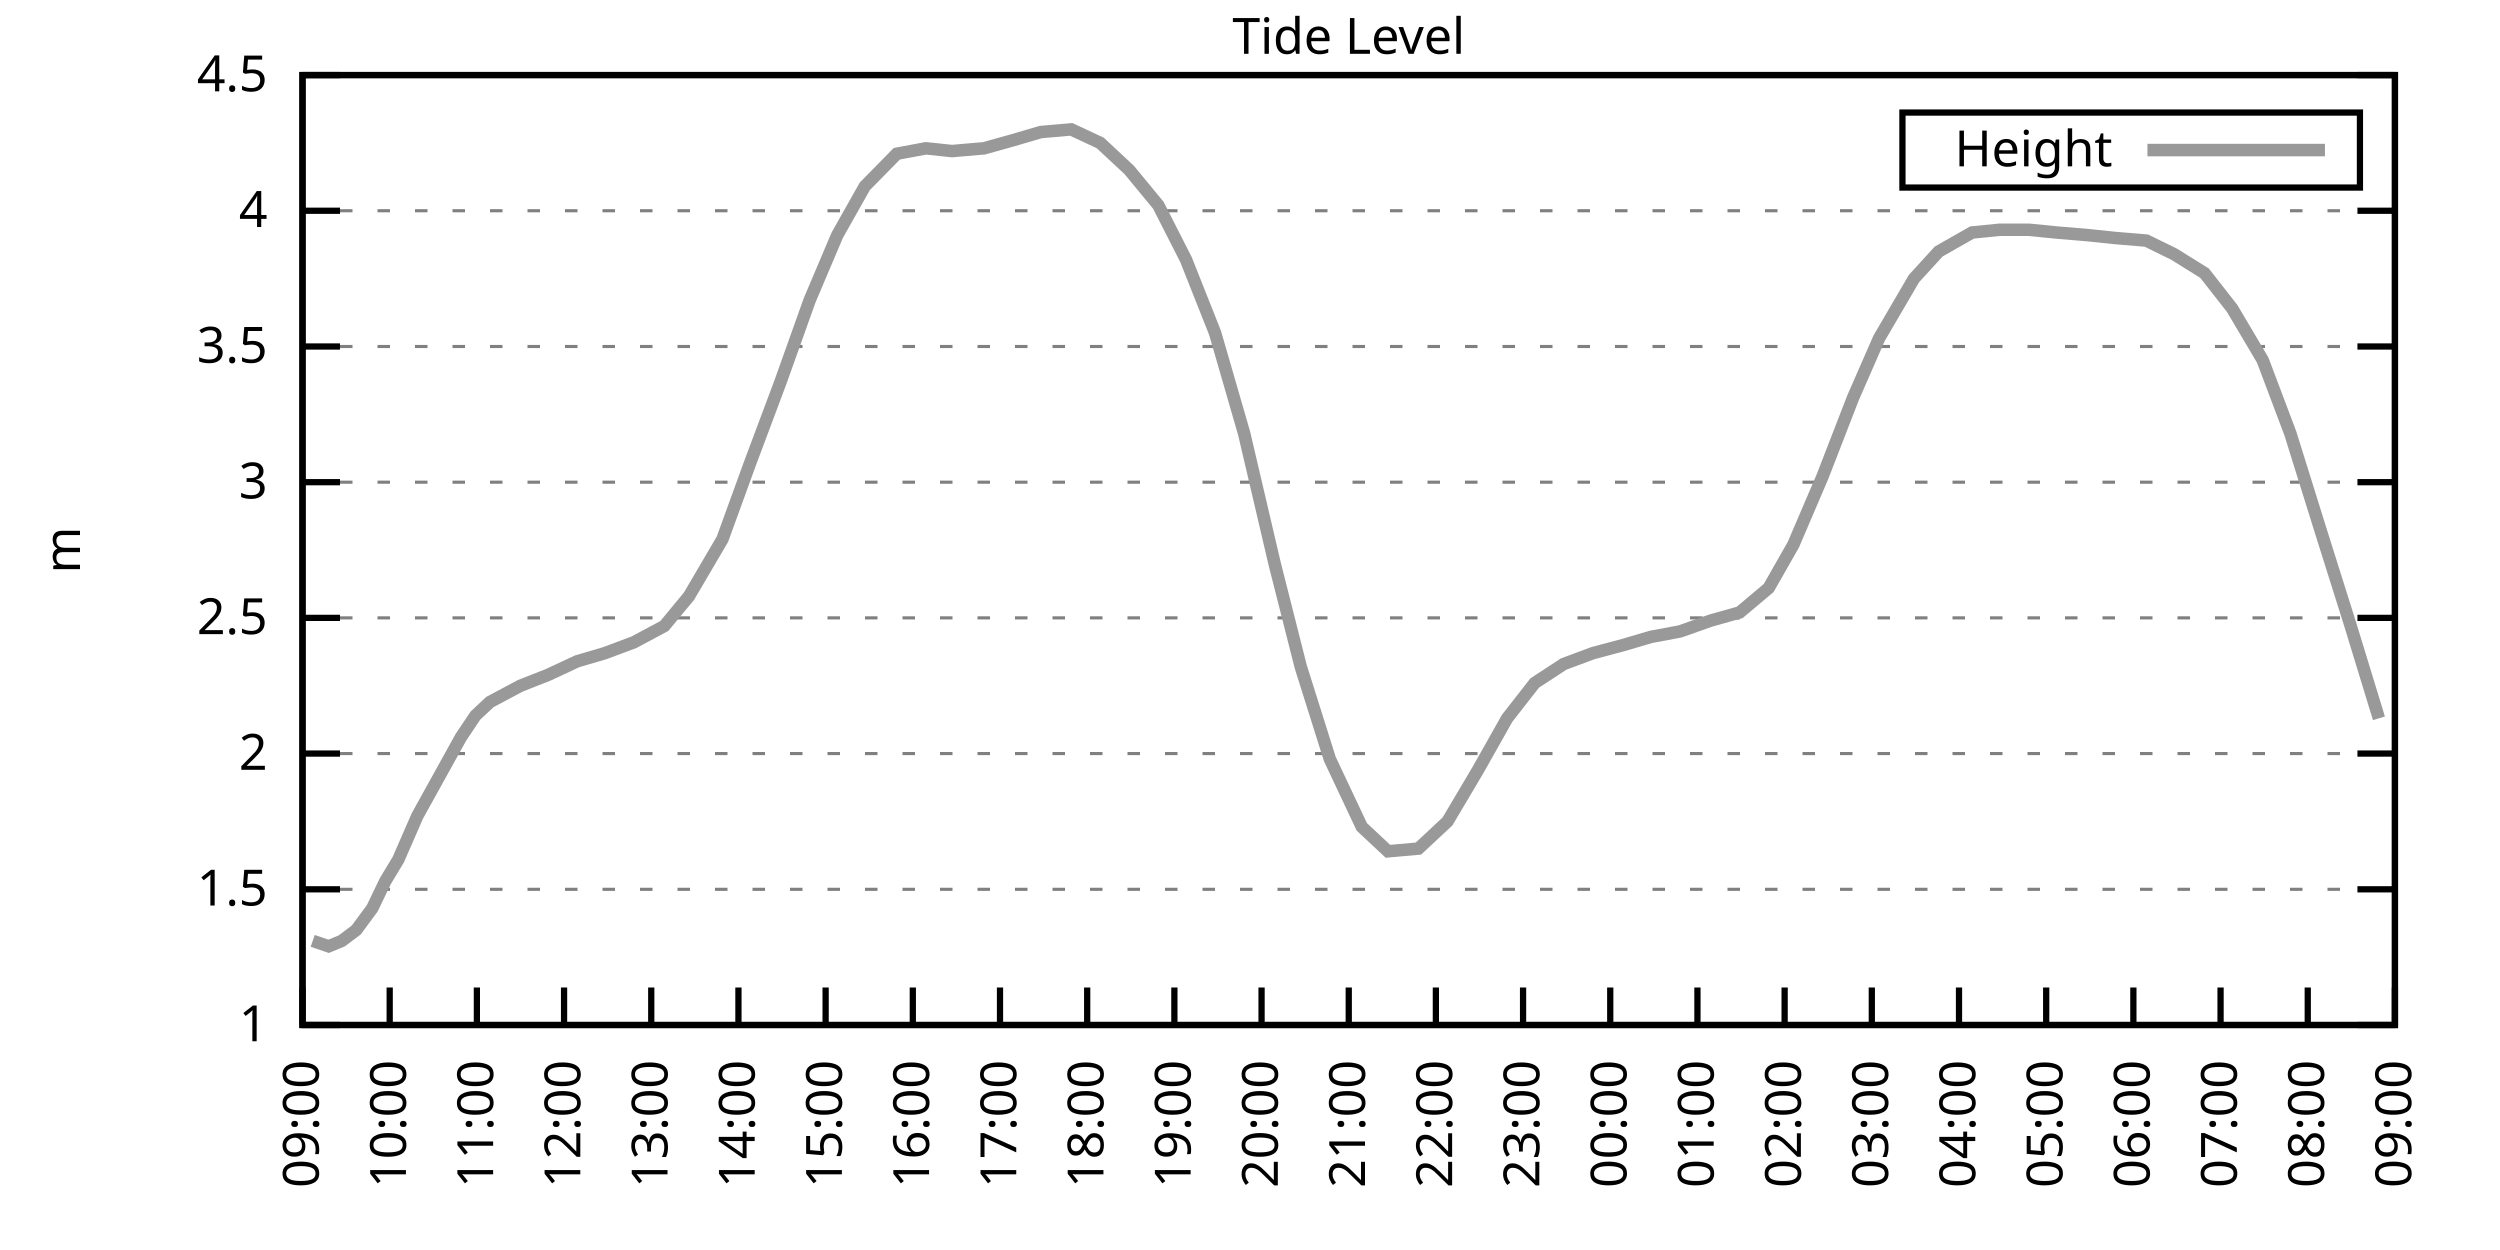
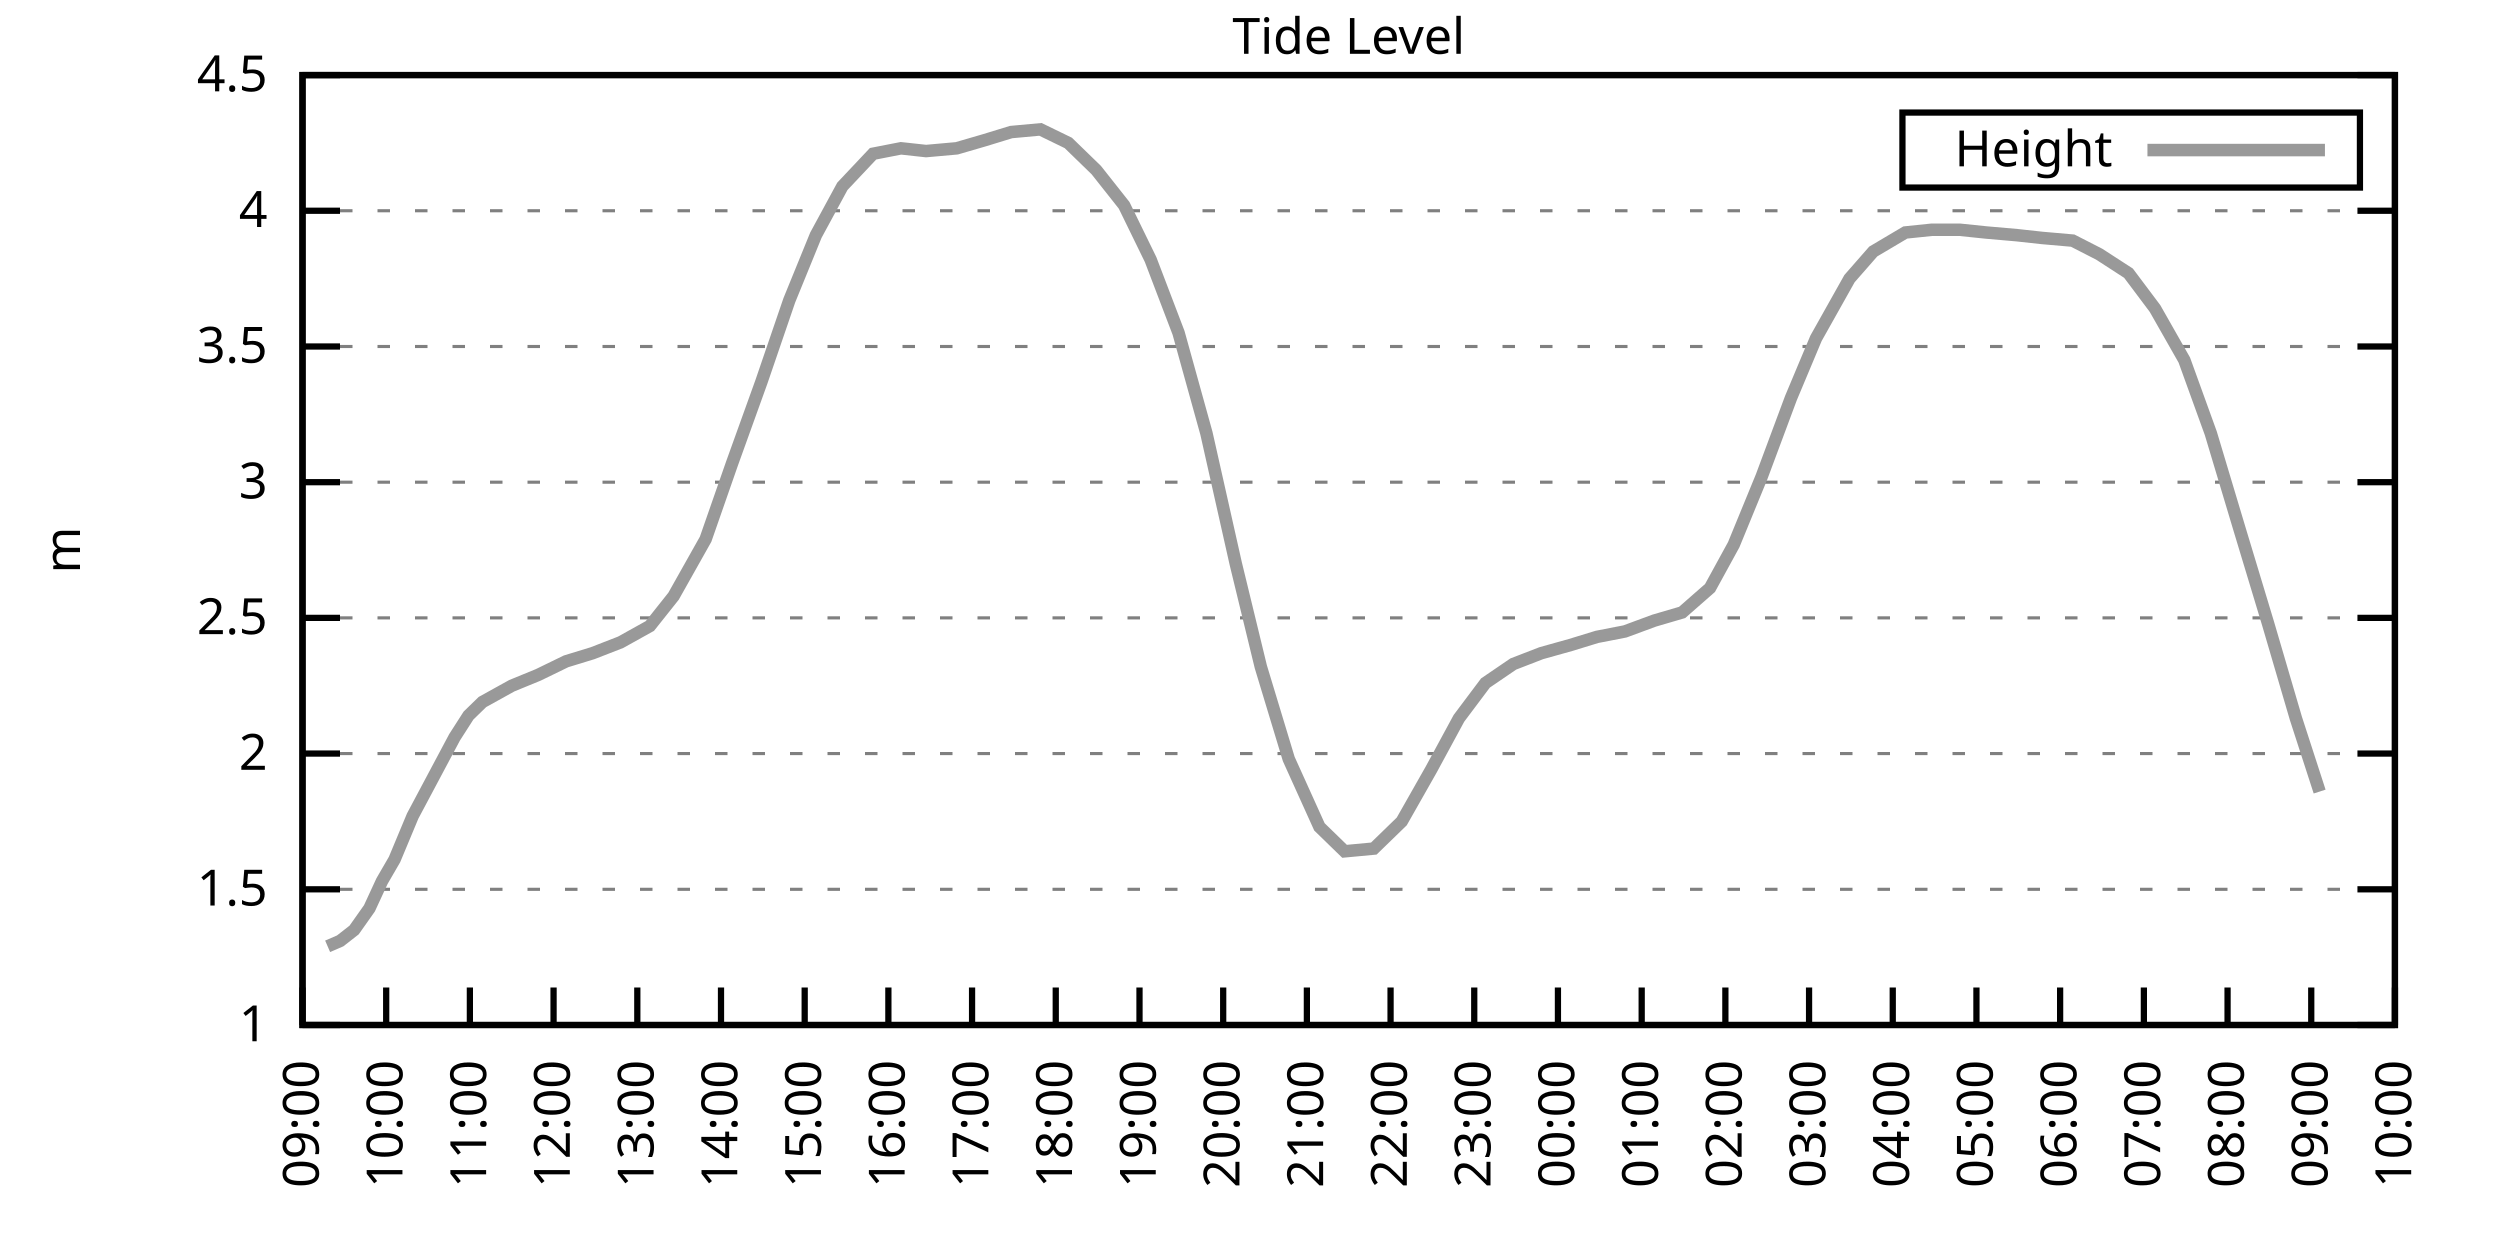
<svg xmlns="http://www.w3.org/2000/svg" xmlns:xlink="http://www.w3.org/1999/xlink" width="400" height="200" viewBox="0 0 400 200">
  <g id="gnuplot_canvas">
    <rect x="0" y="0" width="400" height="200" fill="none" />
    <defs>
      <circle id="gpDot" r="0.5" stroke-width="0.5" stroke="currentColor" />
      <path id="gpPt0" stroke-width="0.333" stroke="currentColor" d="M-1,0 h2 M0,-1 v2" />
      <path id="gpPt1" stroke-width="0.333" stroke="currentColor" d="M-1,-1 L1,1 M1,-1 L-1,1" />
      <path id="gpPt2" stroke-width="0.333" stroke="currentColor" d="M-1,0 L1,0 M0,-1 L0,1 M-1,-1 L1,1 M-1,1 L1,-1" />
      <rect id="gpPt3" stroke-width="0.333" stroke="currentColor" x="-1" y="-1" width="2" height="2" />
      <rect id="gpPt4" stroke-width="0.333" stroke="currentColor" fill="currentColor" x="-1" y="-1" width="2" height="2" />
      <circle id="gpPt5" stroke-width="0.333" stroke="currentColor" cx="0" cy="0" r="1" />
      <use xlink:href="#gpPt5" id="gpPt6" fill="currentColor" stroke="none" />
      <path id="gpPt7" stroke-width="0.333" stroke="currentColor" d="M0,-1.33 L-1.33,0.67 L1.33,0.67 z" />
      <use xlink:href="#gpPt7" id="gpPt8" fill="currentColor" stroke="none" />
      <use xlink:href="#gpPt7" id="gpPt9" stroke="currentColor" transform="rotate(180)" />
      <use xlink:href="#gpPt9" id="gpPt10" fill="currentColor" stroke="none" />
      <use xlink:href="#gpPt3" id="gpPt11" stroke="currentColor" transform="rotate(45)" />
      <use xlink:href="#gpPt11" id="gpPt12" fill="currentColor" stroke="none" />
      <path id="gpPt13" stroke-width="0.333" stroke="currentColor" d="M0,1.330 L1.265,0.411 L0.782,-1.067 L-0.782,-1.076 L-1.265,0.411 z" />
      <use xlink:href="#gpPt13" id="gpPt14" fill="currentColor" stroke="none" />
      <filter id="textbox" filterUnits="objectBoundingBox" x="0" y="0" height="1" width="1">
        <feFlood flood-color="white" flood-opacity="1" result="bgnd" />
        <feComposite in="SourceGraphic" in2="bgnd" operator="atop" />
      </filter>
      <filter id="greybox" filterUnits="objectBoundingBox" x="0" y="0" height="1" width="1">
        <feFlood flood-color="lightgrey" flood-opacity="1" result="grey" />
        <feComposite in="SourceGraphic" in2="grey" operator="atop" />
      </filter>
    </defs>
    <g fill="none" color="white" stroke="currentColor" stroke-width="1.00" stroke-linecap="butt" stroke-linejoin="miter">
</g>
    <g fill="none" color="black" stroke="currentColor" stroke-width="1.00" stroke-linecap="butt" stroke-linejoin="miter">
      <g stroke="none" shape-rendering="crispEdges">
        <polygon fill="rgb(255, 255, 255)" points="48.40,164.00 383.18,164.00 383.18,12.02 48.40,12.02 " />
      </g>
    </g>
    <g fill="none" color="black" stroke="currentColor" stroke-width="1.00" stroke-linecap="butt" stroke-linejoin="miter">
</g>
    <g fill="none" color="black" stroke="black" stroke-width="0.50" stroke-linecap="butt" stroke-linejoin="miter">
</g>
    <g fill="none" color="gray" stroke="currentColor" stroke-width="0.50" stroke-linecap="butt" stroke-linejoin="miter">
      <path stroke="gray" stroke-dasharray="2,4" class="gridline" d="M48.40,164.00 L383.19,164.00  " />
    </g>
    <g fill="none" color="gray" stroke="gray" stroke-width="1.00" stroke-linecap="butt" stroke-linejoin="miter">
</g>
    <g fill="none" color="black" stroke="currentColor" stroke-width="1.00" stroke-linecap="butt" stroke-linejoin="miter">
      <path stroke="black" d="M48.40,164.00 L54.40,164.00 M383.19,164.00 L377.19,164.00  " />
      <g transform="translate(42.80,166.60)" stroke="none" fill="black" font-family="Sans" font-size="8.00" text-anchor="end">
        <text>
          <tspan font-family="Sans"> 1</tspan>
        </text>
      </g>
    </g>
    <g fill="none" color="black" stroke="currentColor" stroke-width="1.00" stroke-linecap="butt" stroke-linejoin="miter">
</g>
    <g fill="none" color="black" stroke="black" stroke-width="0.50" stroke-linecap="butt" stroke-linejoin="miter">
</g>
    <g fill="none" color="gray" stroke="currentColor" stroke-width="0.50" stroke-linecap="butt" stroke-linejoin="miter">
      <path stroke="gray" stroke-dasharray="2,4" class="gridline" d="M48.40,142.29 L383.19,142.29  " />
    </g>
    <g fill="none" color="gray" stroke="gray" stroke-width="1.00" stroke-linecap="butt" stroke-linejoin="miter">
</g>
    <g fill="none" color="black" stroke="currentColor" stroke-width="1.00" stroke-linecap="butt" stroke-linejoin="miter">
      <path stroke="black" d="M48.40,142.29 L54.40,142.29 M383.19,142.29 L377.19,142.29  " />
      <g transform="translate(42.80,144.89)" stroke="none" fill="black" font-family="Sans" font-size="8.00" text-anchor="end">
        <text>
          <tspan font-family="Sans"> 1.5</tspan>
        </text>
      </g>
    </g>
    <g fill="none" color="black" stroke="currentColor" stroke-width="1.00" stroke-linecap="butt" stroke-linejoin="miter">
</g>
    <g fill="none" color="black" stroke="black" stroke-width="0.50" stroke-linecap="butt" stroke-linejoin="miter">
</g>
    <g fill="none" color="gray" stroke="currentColor" stroke-width="0.50" stroke-linecap="butt" stroke-linejoin="miter">
      <path stroke="gray" stroke-dasharray="2,4" class="gridline" d="M48.40,120.57 L383.19,120.57  " />
    </g>
    <g fill="none" color="gray" stroke="gray" stroke-width="1.00" stroke-linecap="butt" stroke-linejoin="miter">
</g>
    <g fill="none" color="black" stroke="currentColor" stroke-width="1.00" stroke-linecap="butt" stroke-linejoin="miter">
      <path stroke="black" d="M48.40,120.57 L54.40,120.57 M383.19,120.57 L377.19,120.57  " />
      <g transform="translate(42.80,123.17)" stroke="none" fill="black" font-family="Sans" font-size="8.00" text-anchor="end">
        <text>
          <tspan font-family="Sans"> 2</tspan>
        </text>
      </g>
    </g>
    <g fill="none" color="black" stroke="currentColor" stroke-width="1.00" stroke-linecap="butt" stroke-linejoin="miter">
</g>
    <g fill="none" color="black" stroke="black" stroke-width="0.50" stroke-linecap="butt" stroke-linejoin="miter">
</g>
    <g fill="none" color="gray" stroke="currentColor" stroke-width="0.50" stroke-linecap="butt" stroke-linejoin="miter">
      <path stroke="gray" stroke-dasharray="2,4" class="gridline" d="M48.40,98.86 L383.19,98.86  " />
    </g>
    <g fill="none" color="gray" stroke="gray" stroke-width="1.00" stroke-linecap="butt" stroke-linejoin="miter">
</g>
    <g fill="none" color="black" stroke="currentColor" stroke-width="1.00" stroke-linecap="butt" stroke-linejoin="miter">
      <path stroke="black" d="M48.40,98.86 L54.40,98.86 M383.19,98.86 L377.19,98.86  " />
      <g transform="translate(42.80,101.46)" stroke="none" fill="black" font-family="Sans" font-size="8.00" text-anchor="end">
        <text>
          <tspan font-family="Sans"> 2.5</tspan>
        </text>
      </g>
    </g>
    <g fill="none" color="black" stroke="currentColor" stroke-width="1.00" stroke-linecap="butt" stroke-linejoin="miter">
</g>
    <g fill="none" color="black" stroke="black" stroke-width="0.50" stroke-linecap="butt" stroke-linejoin="miter">
</g>
    <g fill="none" color="gray" stroke="currentColor" stroke-width="0.50" stroke-linecap="butt" stroke-linejoin="miter">
      <path stroke="gray" stroke-dasharray="2,4" class="gridline" d="M48.40,77.15 L383.19,77.15  " />
    </g>
    <g fill="none" color="gray" stroke="gray" stroke-width="1.00" stroke-linecap="butt" stroke-linejoin="miter">
</g>
    <g fill="none" color="black" stroke="currentColor" stroke-width="1.00" stroke-linecap="butt" stroke-linejoin="miter">
      <path stroke="black" d="M48.40,77.15 L54.40,77.15 M383.19,77.15 L377.19,77.15  " />
      <g transform="translate(42.80,79.75)" stroke="none" fill="black" font-family="Sans" font-size="8.00" text-anchor="end">
        <text>
          <tspan font-family="Sans"> 3</tspan>
        </text>
      </g>
    </g>
    <g fill="none" color="black" stroke="currentColor" stroke-width="1.00" stroke-linecap="butt" stroke-linejoin="miter">
</g>
    <g fill="none" color="black" stroke="black" stroke-width="0.50" stroke-linecap="butt" stroke-linejoin="miter">
</g>
    <g fill="none" color="gray" stroke="currentColor" stroke-width="0.50" stroke-linecap="butt" stroke-linejoin="miter">
      <path stroke="gray" stroke-dasharray="2,4" class="gridline" d="M48.40,55.44 L383.19,55.44  " />
    </g>
    <g fill="none" color="gray" stroke="gray" stroke-width="1.00" stroke-linecap="butt" stroke-linejoin="miter">
</g>
    <g fill="none" color="black" stroke="currentColor" stroke-width="1.00" stroke-linecap="butt" stroke-linejoin="miter">
      <path stroke="black" d="M48.40,55.44 L54.40,55.44 M383.19,55.44 L377.19,55.44  " />
      <g transform="translate(42.80,58.04)" stroke="none" fill="black" font-family="Sans" font-size="8.00" text-anchor="end">
        <text>
          <tspan font-family="Sans"> 3.5</tspan>
        </text>
      </g>
    </g>
    <g fill="none" color="black" stroke="currentColor" stroke-width="1.00" stroke-linecap="butt" stroke-linejoin="miter">
</g>
    <g fill="none" color="black" stroke="black" stroke-width="0.50" stroke-linecap="butt" stroke-linejoin="miter">
</g>
    <g fill="none" color="gray" stroke="currentColor" stroke-width="0.50" stroke-linecap="butt" stroke-linejoin="miter">
      <path stroke="gray" stroke-dasharray="2,4" class="gridline" d="M48.40,33.72 L383.19,33.72  " />
    </g>
    <g fill="none" color="gray" stroke="gray" stroke-width="1.00" stroke-linecap="butt" stroke-linejoin="miter">
</g>
    <g fill="none" color="black" stroke="currentColor" stroke-width="1.00" stroke-linecap="butt" stroke-linejoin="miter">
      <path stroke="black" d="M48.40,33.72 L54.40,33.72 M383.19,33.72 L377.19,33.72  " />
      <g transform="translate(42.80,36.32)" stroke="none" fill="black" font-family="Sans" font-size="8.00" text-anchor="end">
        <text>
          <tspan font-family="Sans"> 4</tspan>
        </text>
      </g>
    </g>
    <g fill="none" color="black" stroke="currentColor" stroke-width="1.00" stroke-linecap="butt" stroke-linejoin="miter">
</g>
    <g fill="none" color="black" stroke="black" stroke-width="0.50" stroke-linecap="butt" stroke-linejoin="miter">
</g>
    <g fill="none" color="gray" stroke="currentColor" stroke-width="0.50" stroke-linecap="butt" stroke-linejoin="miter">
      <path stroke="gray" stroke-dasharray="2,4" class="gridline" d="M48.40,12.01 L383.19,12.01  " />
    </g>
    <g fill="none" color="gray" stroke="gray" stroke-width="1.00" stroke-linecap="butt" stroke-linejoin="miter">
</g>
    <g fill="none" color="black" stroke="currentColor" stroke-width="1.00" stroke-linecap="butt" stroke-linejoin="miter">
      <path stroke="black" d="M48.40,12.01 L54.40,12.01 M383.19,12.01 L377.19,12.01  " />
      <g transform="translate(42.80,14.61)" stroke="none" fill="black" font-family="Sans" font-size="8.00" text-anchor="end">
        <text>
          <tspan font-family="Sans"> 4.5</tspan>
        </text>
      </g>
    </g>
    <g fill="none" color="black" stroke="currentColor" stroke-width="1.00" stroke-linecap="butt" stroke-linejoin="miter">
      <path stroke="black" d="M48.40,164.00 L48.40,158.00  " />
      <g transform="translate(51.00,169.60) rotate(270.00)" stroke="none" fill="black" font-family="Sans" font-size="8.00" text-anchor="end">
        <text>
          <tspan font-family="Sans">09:00</tspan>
        </text>
      </g>
    </g>
    <g fill="none" color="black" stroke="currentColor" stroke-width="1.00" stroke-linecap="butt" stroke-linejoin="miter">
-       <path stroke="black" d="M62.35,164.00 L62.35,158.00  " />
-       <g transform="translate(64.95,169.60) rotate(270.00)" stroke="none" fill="black" font-family="Sans" font-size="8.00" text-anchor="end">
+       <path stroke="black" d="M61.79,164.00 L61.79,158.00  " />
+       <g transform="translate(64.39,169.60) rotate(270.00)" stroke="none" fill="black" font-family="Sans" font-size="8.00" text-anchor="end">
        <text>
          <tspan font-family="Sans">10:00</tspan>
        </text>
      </g>
    </g>
    <g fill="none" color="black" stroke="currentColor" stroke-width="1.00" stroke-linecap="butt" stroke-linejoin="miter">
-       <path stroke="black" d="M76.30,164.00 L76.30,158.00  " />
-       <g transform="translate(78.90,169.60) rotate(270.00)" stroke="none" fill="black" font-family="Sans" font-size="8.00" text-anchor="end">
+       <path stroke="black" d="M75.18,164.00 L75.18,158.00  " />
+       <g transform="translate(77.78,169.60) rotate(270.00)" stroke="none" fill="black" font-family="Sans" font-size="8.00" text-anchor="end">
        <text>
          <tspan font-family="Sans">11:00</tspan>
        </text>
      </g>
    </g>
    <g fill="none" color="black" stroke="currentColor" stroke-width="1.00" stroke-linecap="butt" stroke-linejoin="miter">
-       <path stroke="black" d="M90.25,164.00 L90.25,158.00  " />
-       <g transform="translate(92.85,169.60) rotate(270.00)" stroke="none" fill="black" font-family="Sans" font-size="8.00" text-anchor="end">
+       <path stroke="black" d="M88.57,164.00 L88.57,158.00  " />
+       <g transform="translate(91.17,169.60) rotate(270.00)" stroke="none" fill="black" font-family="Sans" font-size="8.00" text-anchor="end">
        <text>
          <tspan font-family="Sans">12:00</tspan>
        </text>
      </g>
    </g>
    <g fill="none" color="black" stroke="currentColor" stroke-width="1.00" stroke-linecap="butt" stroke-linejoin="miter">
-       <path stroke="black" d="M104.20,164.00 L104.20,158.00  " />
-       <g transform="translate(106.80,169.60) rotate(270.00)" stroke="none" fill="black" font-family="Sans" font-size="8.00" text-anchor="end">
+       <path stroke="black" d="M101.97,164.00 L101.97,158.00  " />
+       <g transform="translate(104.57,169.60) rotate(270.00)" stroke="none" fill="black" font-family="Sans" font-size="8.00" text-anchor="end">
        <text>
          <tspan font-family="Sans">13:00</tspan>
        </text>
      </g>
    </g>
    <g fill="none" color="black" stroke="currentColor" stroke-width="1.00" stroke-linecap="butt" stroke-linejoin="miter">
-       <path stroke="black" d="M118.15,164.00 L118.15,158.00  " />
-       <g transform="translate(120.75,169.60) rotate(270.00)" stroke="none" fill="black" font-family="Sans" font-size="8.00" text-anchor="end">
+       <path stroke="black" d="M115.36,164.00 L115.36,158.00  " />
+       <g transform="translate(117.96,169.60) rotate(270.00)" stroke="none" fill="black" font-family="Sans" font-size="8.00" text-anchor="end">
        <text>
          <tspan font-family="Sans">14:00</tspan>
        </text>
      </g>
    </g>
    <g fill="none" color="black" stroke="currentColor" stroke-width="1.00" stroke-linecap="butt" stroke-linejoin="miter">
-       <path stroke="black" d="M132.10,164.00 L132.10,158.00  " />
-       <g transform="translate(134.70,169.60) rotate(270.00)" stroke="none" fill="black" font-family="Sans" font-size="8.00" text-anchor="end">
+       <path stroke="black" d="M128.75,164.00 L128.75,158.00  " />
+       <g transform="translate(131.35,169.60) rotate(270.00)" stroke="none" fill="black" font-family="Sans" font-size="8.00" text-anchor="end">
        <text>
          <tspan font-family="Sans">15:00</tspan>
        </text>
      </g>
    </g>
    <g fill="none" color="black" stroke="currentColor" stroke-width="1.00" stroke-linecap="butt" stroke-linejoin="miter">
-       <path stroke="black" d="M146.05,164.00 L146.05,158.00  " />
-       <g transform="translate(148.65,169.60) rotate(270.00)" stroke="none" fill="black" font-family="Sans" font-size="8.00" text-anchor="end">
+       <path stroke="black" d="M142.14,164.00 L142.14,158.00  " />
+       <g transform="translate(144.74,169.60) rotate(270.00)" stroke="none" fill="black" font-family="Sans" font-size="8.00" text-anchor="end">
        <text>
          <tspan font-family="Sans">16:00</tspan>
        </text>
      </g>
    </g>
    <g fill="none" color="black" stroke="currentColor" stroke-width="1.00" stroke-linecap="butt" stroke-linejoin="miter">
-       <path stroke="black" d="M160.00,164.00 L160.00,158.00  " />
-       <g transform="translate(162.60,169.60) rotate(270.00)" stroke="none" fill="black" font-family="Sans" font-size="8.00" text-anchor="end">
+       <path stroke="black" d="M155.53,164.00 L155.53,158.00  " />
+       <g transform="translate(158.13,169.60) rotate(270.00)" stroke="none" fill="black" font-family="Sans" font-size="8.00" text-anchor="end">
        <text>
          <tspan font-family="Sans">17:00</tspan>
        </text>
      </g>
    </g>
    <g fill="none" color="black" stroke="currentColor" stroke-width="1.00" stroke-linecap="butt" stroke-linejoin="miter">
-       <path stroke="black" d="M173.95,164.00 L173.95,158.00  " />
-       <g transform="translate(176.55,169.60) rotate(270.00)" stroke="none" fill="black" font-family="Sans" font-size="8.00" text-anchor="end">
+       <path stroke="black" d="M168.92,164.00 L168.92,158.00  " />
+       <g transform="translate(171.52,169.60) rotate(270.00)" stroke="none" fill="black" font-family="Sans" font-size="8.00" text-anchor="end">
        <text>
          <tspan font-family="Sans">18:00</tspan>
        </text>
      </g>
    </g>
    <g fill="none" color="black" stroke="currentColor" stroke-width="1.00" stroke-linecap="butt" stroke-linejoin="miter">
-       <path stroke="black" d="M187.90,164.00 L187.90,158.00  " />
-       <g transform="translate(190.50,169.60) rotate(270.00)" stroke="none" fill="black" font-family="Sans" font-size="8.00" text-anchor="end">
+       <path stroke="black" d="M182.32,164.00 L182.32,158.00  " />
+       <g transform="translate(184.92,169.60) rotate(270.00)" stroke="none" fill="black" font-family="Sans" font-size="8.00" text-anchor="end">
        <text>
          <tspan font-family="Sans">19:00</tspan>
        </text>
      </g>
    </g>
    <g fill="none" color="black" stroke="currentColor" stroke-width="1.00" stroke-linecap="butt" stroke-linejoin="miter">
-       <path stroke="black" d="M201.85,164.00 L201.85,158.00  " />
-       <g transform="translate(204.45,169.60) rotate(270.00)" stroke="none" fill="black" font-family="Sans" font-size="8.00" text-anchor="end">
+       <path stroke="black" d="M195.71,164.00 L195.71,158.00  " />
+       <g transform="translate(198.31,169.60) rotate(270.00)" stroke="none" fill="black" font-family="Sans" font-size="8.00" text-anchor="end">
        <text>
          <tspan font-family="Sans">20:00</tspan>
        </text>
      </g>
    </g>
    <g fill="none" color="black" stroke="currentColor" stroke-width="1.00" stroke-linecap="butt" stroke-linejoin="miter">
-       <path stroke="black" d="M215.80,164.00 L215.80,158.00  " />
-       <g transform="translate(218.40,169.60) rotate(270.00)" stroke="none" fill="black" font-family="Sans" font-size="8.00" text-anchor="end">
+       <path stroke="black" d="M209.10,164.00 L209.10,158.00  " />
+       <g transform="translate(211.70,169.60) rotate(270.00)" stroke="none" fill="black" font-family="Sans" font-size="8.00" text-anchor="end">
        <text>
          <tspan font-family="Sans">21:00</tspan>
        </text>
      </g>
    </g>
    <g fill="none" color="black" stroke="currentColor" stroke-width="1.00" stroke-linecap="butt" stroke-linejoin="miter">
-       <path stroke="black" d="M229.74,164.00 L229.74,158.00  " />
-       <g transform="translate(232.34,169.60) rotate(270.00)" stroke="none" fill="black" font-family="Sans" font-size="8.00" text-anchor="end">
+       <path stroke="black" d="M222.49,164.00 L222.49,158.00  " />
+       <g transform="translate(225.09,169.60) rotate(270.00)" stroke="none" fill="black" font-family="Sans" font-size="8.00" text-anchor="end">
        <text>
          <tspan font-family="Sans">22:00</tspan>
        </text>
      </g>
    </g>
    <g fill="none" color="black" stroke="currentColor" stroke-width="1.00" stroke-linecap="butt" stroke-linejoin="miter">
-       <path stroke="black" d="M243.69,164.00 L243.69,158.00  " />
-       <g transform="translate(246.29,169.60) rotate(270.00)" stroke="none" fill="black" font-family="Sans" font-size="8.00" text-anchor="end">
+       <path stroke="black" d="M235.88,164.00 L235.88,158.00  " />
+       <g transform="translate(238.48,169.60) rotate(270.00)" stroke="none" fill="black" font-family="Sans" font-size="8.00" text-anchor="end">
        <text>
          <tspan font-family="Sans">23:00</tspan>
        </text>
      </g>
    </g>
    <g fill="none" color="black" stroke="currentColor" stroke-width="1.00" stroke-linecap="butt" stroke-linejoin="miter">
-       <path stroke="black" d="M257.64,164.00 L257.64,158.00  " />
-       <g transform="translate(260.24,169.60) rotate(270.00)" stroke="none" fill="black" font-family="Sans" font-size="8.00" text-anchor="end">
+       <path stroke="black" d="M249.27,164.00 L249.27,158.00  " />
+       <g transform="translate(251.87,169.60) rotate(270.00)" stroke="none" fill="black" font-family="Sans" font-size="8.00" text-anchor="end">
        <text>
          <tspan font-family="Sans">00:00</tspan>
        </text>
      </g>
    </g>
    <g fill="none" color="black" stroke="currentColor" stroke-width="1.00" stroke-linecap="butt" stroke-linejoin="miter">
-       <path stroke="black" d="M271.59,164.00 L271.59,158.00  " />
-       <g transform="translate(274.19,169.60) rotate(270.00)" stroke="none" fill="black" font-family="Sans" font-size="8.00" text-anchor="end">
+       <path stroke="black" d="M262.67,164.00 L262.67,158.00  " />
+       <g transform="translate(265.27,169.60) rotate(270.00)" stroke="none" fill="black" font-family="Sans" font-size="8.00" text-anchor="end">
        <text>
          <tspan font-family="Sans">01:00</tspan>
        </text>
      </g>
    </g>
    <g fill="none" color="black" stroke="currentColor" stroke-width="1.00" stroke-linecap="butt" stroke-linejoin="miter">
-       <path stroke="black" d="M285.54,164.00 L285.54,158.00  " />
-       <g transform="translate(288.14,169.60) rotate(270.00)" stroke="none" fill="black" font-family="Sans" font-size="8.00" text-anchor="end">
+       <path stroke="black" d="M276.06,164.00 L276.06,158.00  " />
+       <g transform="translate(278.66,169.60) rotate(270.00)" stroke="none" fill="black" font-family="Sans" font-size="8.00" text-anchor="end">
        <text>
          <tspan font-family="Sans">02:00</tspan>
        </text>
      </g>
    </g>
    <g fill="none" color="black" stroke="currentColor" stroke-width="1.00" stroke-linecap="butt" stroke-linejoin="miter">
-       <path stroke="black" d="M299.49,164.00 L299.49,158.00  " />
-       <g transform="translate(302.09,169.60) rotate(270.00)" stroke="none" fill="black" font-family="Sans" font-size="8.00" text-anchor="end">
+       <path stroke="black" d="M289.45,164.00 L289.45,158.00  " />
+       <g transform="translate(292.05,169.60) rotate(270.00)" stroke="none" fill="black" font-family="Sans" font-size="8.00" text-anchor="end">
        <text>
          <tspan font-family="Sans">03:00</tspan>
        </text>
      </g>
    </g>
    <g fill="none" color="black" stroke="currentColor" stroke-width="1.00" stroke-linecap="butt" stroke-linejoin="miter">
-       <path stroke="black" d="M313.44,164.00 L313.44,158.00  " />
-       <g transform="translate(316.04,169.60) rotate(270.00)" stroke="none" fill="black" font-family="Sans" font-size="8.00" text-anchor="end">
+       <path stroke="black" d="M302.84,164.00 L302.84,158.00  " />
+       <g transform="translate(305.44,169.60) rotate(270.00)" stroke="none" fill="black" font-family="Sans" font-size="8.00" text-anchor="end">
        <text>
          <tspan font-family="Sans">04:00</tspan>
        </text>
      </g>
    </g>
    <g fill="none" color="black" stroke="currentColor" stroke-width="1.00" stroke-linecap="butt" stroke-linejoin="miter">
-       <path stroke="black" d="M327.39,164.00 L327.39,158.00  " />
-       <g transform="translate(329.99,169.60) rotate(270.00)" stroke="none" fill="black" font-family="Sans" font-size="8.00" text-anchor="end">
+       <path stroke="black" d="M316.23,164.00 L316.23,158.00  " />
+       <g transform="translate(318.83,169.60) rotate(270.00)" stroke="none" fill="black" font-family="Sans" font-size="8.00" text-anchor="end">
        <text>
          <tspan font-family="Sans">05:00</tspan>
        </text>
      </g>
    </g>
    <g fill="none" color="black" stroke="currentColor" stroke-width="1.00" stroke-linecap="butt" stroke-linejoin="miter">
-       <path stroke="black" d="M341.34,164.00 L341.34,158.00  " />
-       <g transform="translate(343.94,169.60) rotate(270.00)" stroke="none" fill="black" font-family="Sans" font-size="8.00" text-anchor="end">
+       <path stroke="black" d="M329.62,164.00 L329.62,158.00  " />
+       <g transform="translate(332.22,169.60) rotate(270.00)" stroke="none" fill="black" font-family="Sans" font-size="8.00" text-anchor="end">
        <text>
          <tspan font-family="Sans">06:00</tspan>
        </text>
      </g>
    </g>
    <g fill="none" color="black" stroke="currentColor" stroke-width="1.00" stroke-linecap="butt" stroke-linejoin="miter">
-       <path stroke="black" d="M355.29,164.00 L355.29,158.00  " />
-       <g transform="translate(357.89,169.60) rotate(270.00)" stroke="none" fill="black" font-family="Sans" font-size="8.00" text-anchor="end">
+       <path stroke="black" d="M343.02,164.00 L343.02,158.00  " />
+       <g transform="translate(345.62,169.60) rotate(270.00)" stroke="none" fill="black" font-family="Sans" font-size="8.00" text-anchor="end">
        <text>
          <tspan font-family="Sans">07:00</tspan>
        </text>
      </g>
    </g>
    <g fill="none" color="black" stroke="currentColor" stroke-width="1.00" stroke-linecap="butt" stroke-linejoin="miter">
-       <path stroke="black" d="M369.24,164.00 L369.24,158.00  " />
-       <g transform="translate(371.84,169.60) rotate(270.00)" stroke="none" fill="black" font-family="Sans" font-size="8.00" text-anchor="end">
+       <path stroke="black" d="M356.41,164.00 L356.41,158.00  " />
+       <g transform="translate(359.01,169.60) rotate(270.00)" stroke="none" fill="black" font-family="Sans" font-size="8.00" text-anchor="end">
        <text>
          <tspan font-family="Sans">08:00</tspan>
+         </text>
+       </g>
+     </g>
+     <g fill="none" color="black" stroke="currentColor" stroke-width="1.00" stroke-linecap="butt" stroke-linejoin="miter">
+       <path stroke="black" d="M369.80,164.00 L369.80,158.00  " />
+       <g transform="translate(372.40,169.60) rotate(270.00)" stroke="none" fill="black" font-family="Sans" font-size="8.00" text-anchor="end">
+         <text>
+           <tspan font-family="Sans">09:00</tspan>
        </text>
      </g>
    </g>
    <g fill="none" color="black" stroke="currentColor" stroke-width="1.00" stroke-linecap="butt" stroke-linejoin="miter">
      <path stroke="black" d="M383.19,164.00 L383.19,158.00  " />
      <g transform="translate(385.79,169.60) rotate(270.00)" stroke="none" fill="black" font-family="Sans" font-size="8.00" text-anchor="end">
        <text>
-           <tspan font-family="Sans">09:00</tspan>
+           <tspan font-family="Sans">10:00</tspan>
        </text>
      </g>
    </g>
    <g fill="none" color="black" stroke="currentColor" stroke-width="1.00" stroke-linecap="butt" stroke-linejoin="miter">
</g>
    <g fill="none" color="black" stroke="currentColor" stroke-width="1.00" stroke-linecap="butt" stroke-linejoin="miter">
      <path stroke="black" d="M48.40,12.01 L48.40,164.00 L383.19,164.00 L383.19,12.01 L48.40,12.01 Z  " />
    </g>
    <g fill="none" color="black" stroke="currentColor" stroke-width="1.00" stroke-linecap="butt" stroke-linejoin="miter">
</g>
    <g fill="none" color="black" stroke="currentColor" stroke-width="1.00" stroke-linecap="butt" stroke-linejoin="miter">
      <path stroke="black" d="M304.39,30.01 L304.39,18.01 L377.59,18.01 L377.59,30.01 L304.39,30.01 Z  " />
    </g>
    <g id="Tide_level_plot_1">
      <g fill="none" color="white" stroke="black" stroke-width="2.00" stroke-linecap="butt" stroke-linejoin="miter">
</g>
      <g fill="none" color="black" stroke="currentColor" stroke-width="2.00" stroke-linecap="butt" stroke-linejoin="miter">
        <g transform="translate(337.99,26.61)" stroke="none" fill="black" font-family="Sans" font-size="8.00" text-anchor="end">
          <text>
            <tspan font-family="Sans">Height</tspan>
          </text>
        </g>
      </g>
      <g fill="none" color="black" stroke="currentColor" stroke-width="2.00" stroke-linecap="butt" stroke-linejoin="miter">
-         <path stroke="rgb(153, 153, 153)" d="M343.59,24.01 L371.99,24.01 M50.03,150.54 L52.58,151.41 L54.68,150.54 L57.00,148.80 L59.56,145.33 L61.65,140.98   L63.74,137.51 L66.77,130.56 L73.74,117.97 L76.07,114.49 L78.39,112.32 L83.27,109.72 L87.69,107.98 L92.34,105.81   L96.76,104.51 L101.41,102.77 L106.29,100.16 L110.24,95.39 L115.59,86.27 L120.01,74.11 L124.89,61.08 L129.54,48.05   L133.96,37.63 L138.37,29.81 L143.49,24.60 L148.14,23.73 L152.32,24.17 L157.44,23.73 L162.09,22.43 L166.51,21.13   L171.39,20.70 L176.04,22.87 L180.69,27.21 L185.34,32.85 L189.76,41.54 L194.41,53.26 L199.06,69.33 L203.94,90.18   L208.12,106.68 L212.77,121.44 L217.89,132.30 L222.07,136.21 L226.95,135.77 L231.60,131.43 L236.49,123.18 L241.14,114.93   L245.55,109.28 L250.20,106.24 L254.85,104.51 L259.74,103.20 L264.15,101.90 L268.80,101.03 L273.69,99.30 L278.34,97.99   L282.99,94.08 L286.94,87.14 L291.59,76.28 L296.47,63.69 L300.65,54.13 L306.23,44.58 L310.19,40.24 L315.53,37.20   L319.95,36.76 L324.60,36.76 L329.02,37.20 L334.13,37.63 L338.32,38.07 L343.43,38.50 L347.85,40.67 L352.73,43.71   L357.15,49.36 L362.03,57.61 L366.45,69.33 L371.33,84.97 L375.98,99.73 L380.63,114.93  " />
+         <path stroke="rgb(153, 153, 153)" d="M343.59,24.01 L371.99,24.01 M52.42,151.41 L54.43,150.54 L56.66,148.80 L59.11,145.33 L61.12,140.98 L63.13,137.51   L66.03,130.56 L72.73,117.97 L74.96,114.49 L77.19,112.32 L81.88,109.72 L86.12,107.98 L90.58,105.81 L94.82,104.51   L99.29,102.77 L103.98,100.16 L107.77,95.39 L112.90,86.27 L117.14,74.11 L121.83,61.08 L126.29,48.05 L130.54,37.63   L134.78,29.81 L139.69,24.60 L144.15,23.73 L148.17,24.17 L153.08,23.73 L157.54,22.43 L161.78,21.13 L166.47,20.70   L170.93,22.87 L175.40,27.21 L179.86,32.85 L184.10,41.54 L188.57,53.26 L193.03,69.33 L197.72,90.18 L201.73,106.68   L206.20,121.44 L211.11,132.30 L215.13,136.21 L219.81,135.77 L224.28,131.43 L228.96,123.18 L233.43,114.93 L237.67,109.28   L242.13,106.24 L246.60,104.51 L251.28,103.20 L255.52,101.90 L259.99,101.03 L264.67,99.30 L269.14,97.99 L273.60,94.08   L277.40,87.14 L281.86,76.28 L286.55,63.69 L290.56,54.13 L295.92,44.58 L299.72,40.24 L304.85,37.20 L309.09,36.76   L313.55,36.76 L317.79,37.20 L322.70,37.63 L326.72,38.07 L331.63,38.50 L335.87,40.67 L340.56,43.71 L344.80,49.36   L349.49,57.61 L353.73,69.33 L358.42,84.97 L362.88,99.73 L367.34,114.93 L371.14,126.65  " />
      </g>
    </g>
    <g fill="none" color="black" stroke="currentColor" stroke-width="2.00" stroke-linecap="butt" stroke-linejoin="miter">
</g>
    <g fill="none" color="black" stroke="black" stroke-width="1.00" stroke-linecap="butt" stroke-linejoin="miter">
</g>
    <g fill="none" color="black" stroke="currentColor" stroke-width="1.00" stroke-linecap="butt" stroke-linejoin="miter">
      <path stroke="black" d="M48.40,12.01 L48.40,164.00 L383.19,164.00 L383.19,12.01 L48.40,12.01 Z  " />
      <g transform="translate(12.80,88.01) rotate(270.00)" stroke="none" fill="black" font-family="Sans" font-size="8.00" text-anchor="middle">
        <text>
          <tspan font-family="Sans">m</tspan>
        </text>
      </g>
    </g>
    <g fill="none" color="black" stroke="currentColor" stroke-width="1.00" stroke-linecap="butt" stroke-linejoin="miter">
</g>
    <g fill="none" color="black" stroke="currentColor" stroke-width="1.00" stroke-linecap="butt" stroke-linejoin="miter">
      <g transform="translate(215.79,8.61)" stroke="none" fill="black" font-family="Sans" font-size="8.00" text-anchor="middle">
        <text>
          <tspan font-family="Sans">Tide Level</tspan>
        </text>
      </g>
    </g>
    <g fill="none" color="black" stroke="currentColor" stroke-width="1.00" stroke-linecap="butt" stroke-linejoin="miter">
</g>
  </g>
</svg>
